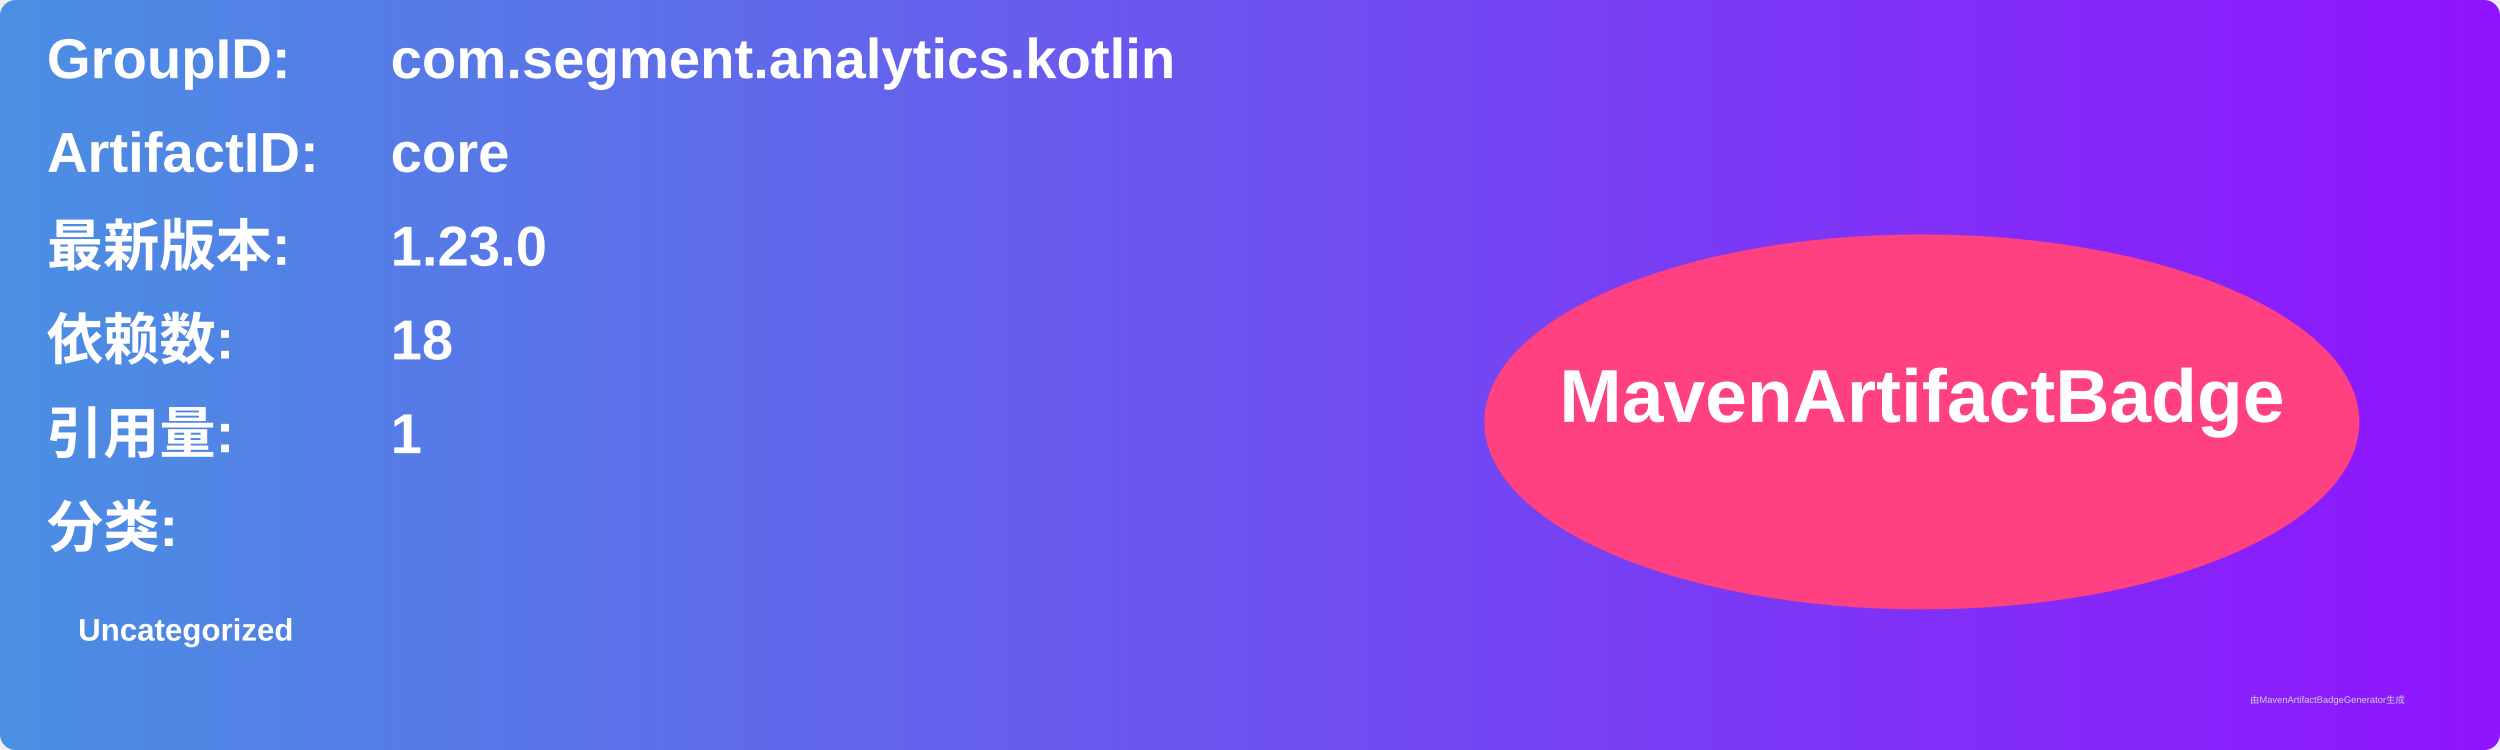
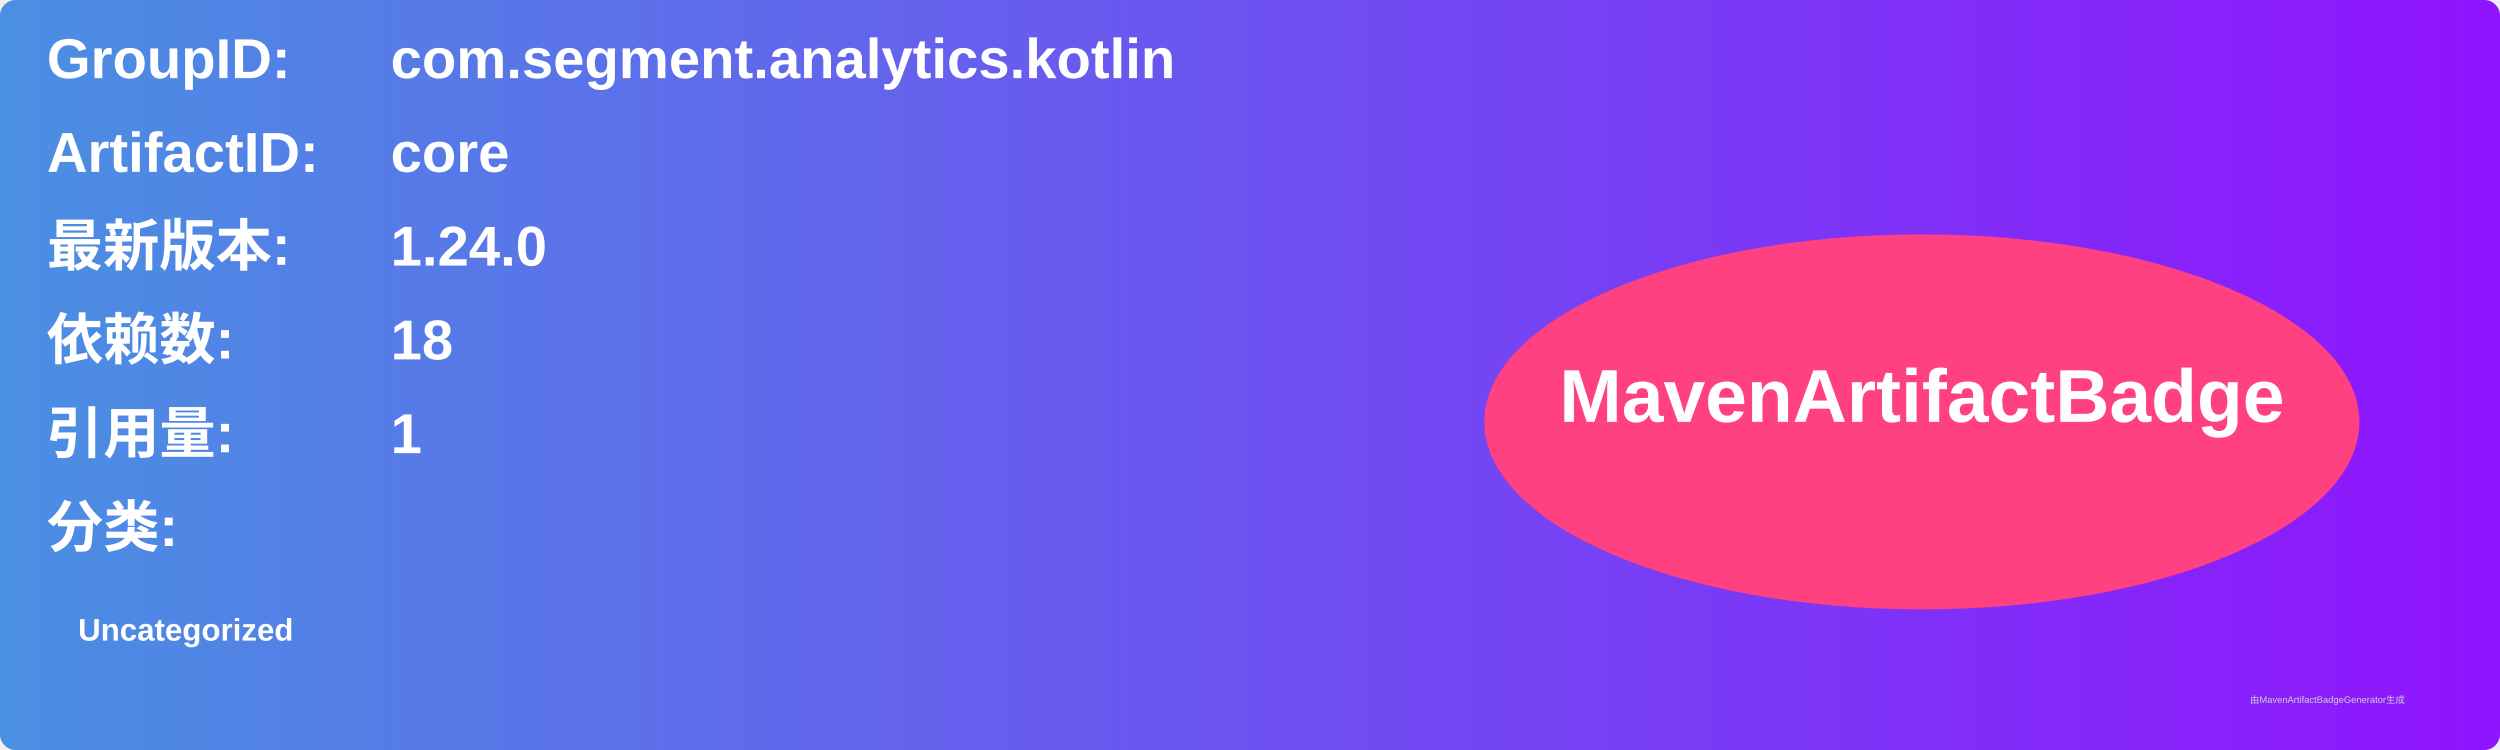
<svg xmlns="http://www.w3.org/2000/svg" width="800" height="240" viewBox="0 0 800 240">
  <linearGradient id="grad" x1="0%" y1="0%" x2="100%" y2="0%">
    <stop offset="0%" stop-color="#4a90e2" />
    <stop offset="100%" stop-color="#9013fe" />
  </linearGradient>
  <rect width="100%" height="100%" rx="5" ry="5" fill="url(#grad)" />
  <g transform="translate(15, 15)">
    <text x="0" y="10" font-family="Arial" font-size="18" fill="white" font-weight="bold" width="260">GroupID:</text>
    <text x="110" y="10" font-family="Arial" font-size="18" fill="white" font-weight="bold" width="460">com.segment.analytics.kotlin</text>
    <text x="0" y="40" font-family="Arial" font-size="18" fill="white" font-weight="bold" width="260">ArtifactID:</text>
    <text x="110" y="40" font-family="Arial" font-size="18" fill="white" font-weight="bold" width="460">core</text>
    <text x="0" y="70" font-family="Arial" font-size="18" fill="white" font-weight="bold">最新版本:</text>
    <text x="110" y="70" font-family="Arial" font-size="18" fill="white" font-weight="bold">
-       <tspan font-weight="bold">1.23.0</tspan>
+       <tspan font-weight="bold">1.24.0</tspan>
    </text>
    <text x="0" y="100" font-family="Arial" font-size="18" fill="white" font-weight="bold">依赖数: </text>
    <text x="110" y="100" font-family="Arial" font-size="18" fill="white">
      <tspan font-weight="bold">18</tspan>
    </text>
    <text x="0" y="130" font-family="Arial" font-size="18" fill="white" font-weight="bold">引用量: </text>
    <text x="110" y="130" font-family="Arial" font-size="18" fill="white">
      <tspan font-weight="bold">1</tspan>
    </text>
    <text x="0" y="160" font-family="Arial" font-size="18" fill="white" font-weight="bold">分类:</text>
    <text x="10" y="190" font-family="Arial" font-size="10" fill="white">
      <tspan font-weight="bold">Uncategorized</tspan>
    </text>
    <ellipse cx="600" cy="120" rx="140" ry="60" fill="#ff4081" />
    <text x="600" y="120" text-anchor="middle" font-family="Arial" font-size="24" fill="white" font-weight="bold">MavenArtifactBadge</text>
  </g>
  <text x="720" y="225" font-family="Arial" font-size="3" fill="#d0d0d0">由MavenArtifactBadgeGenerator生成</text>
</svg>
